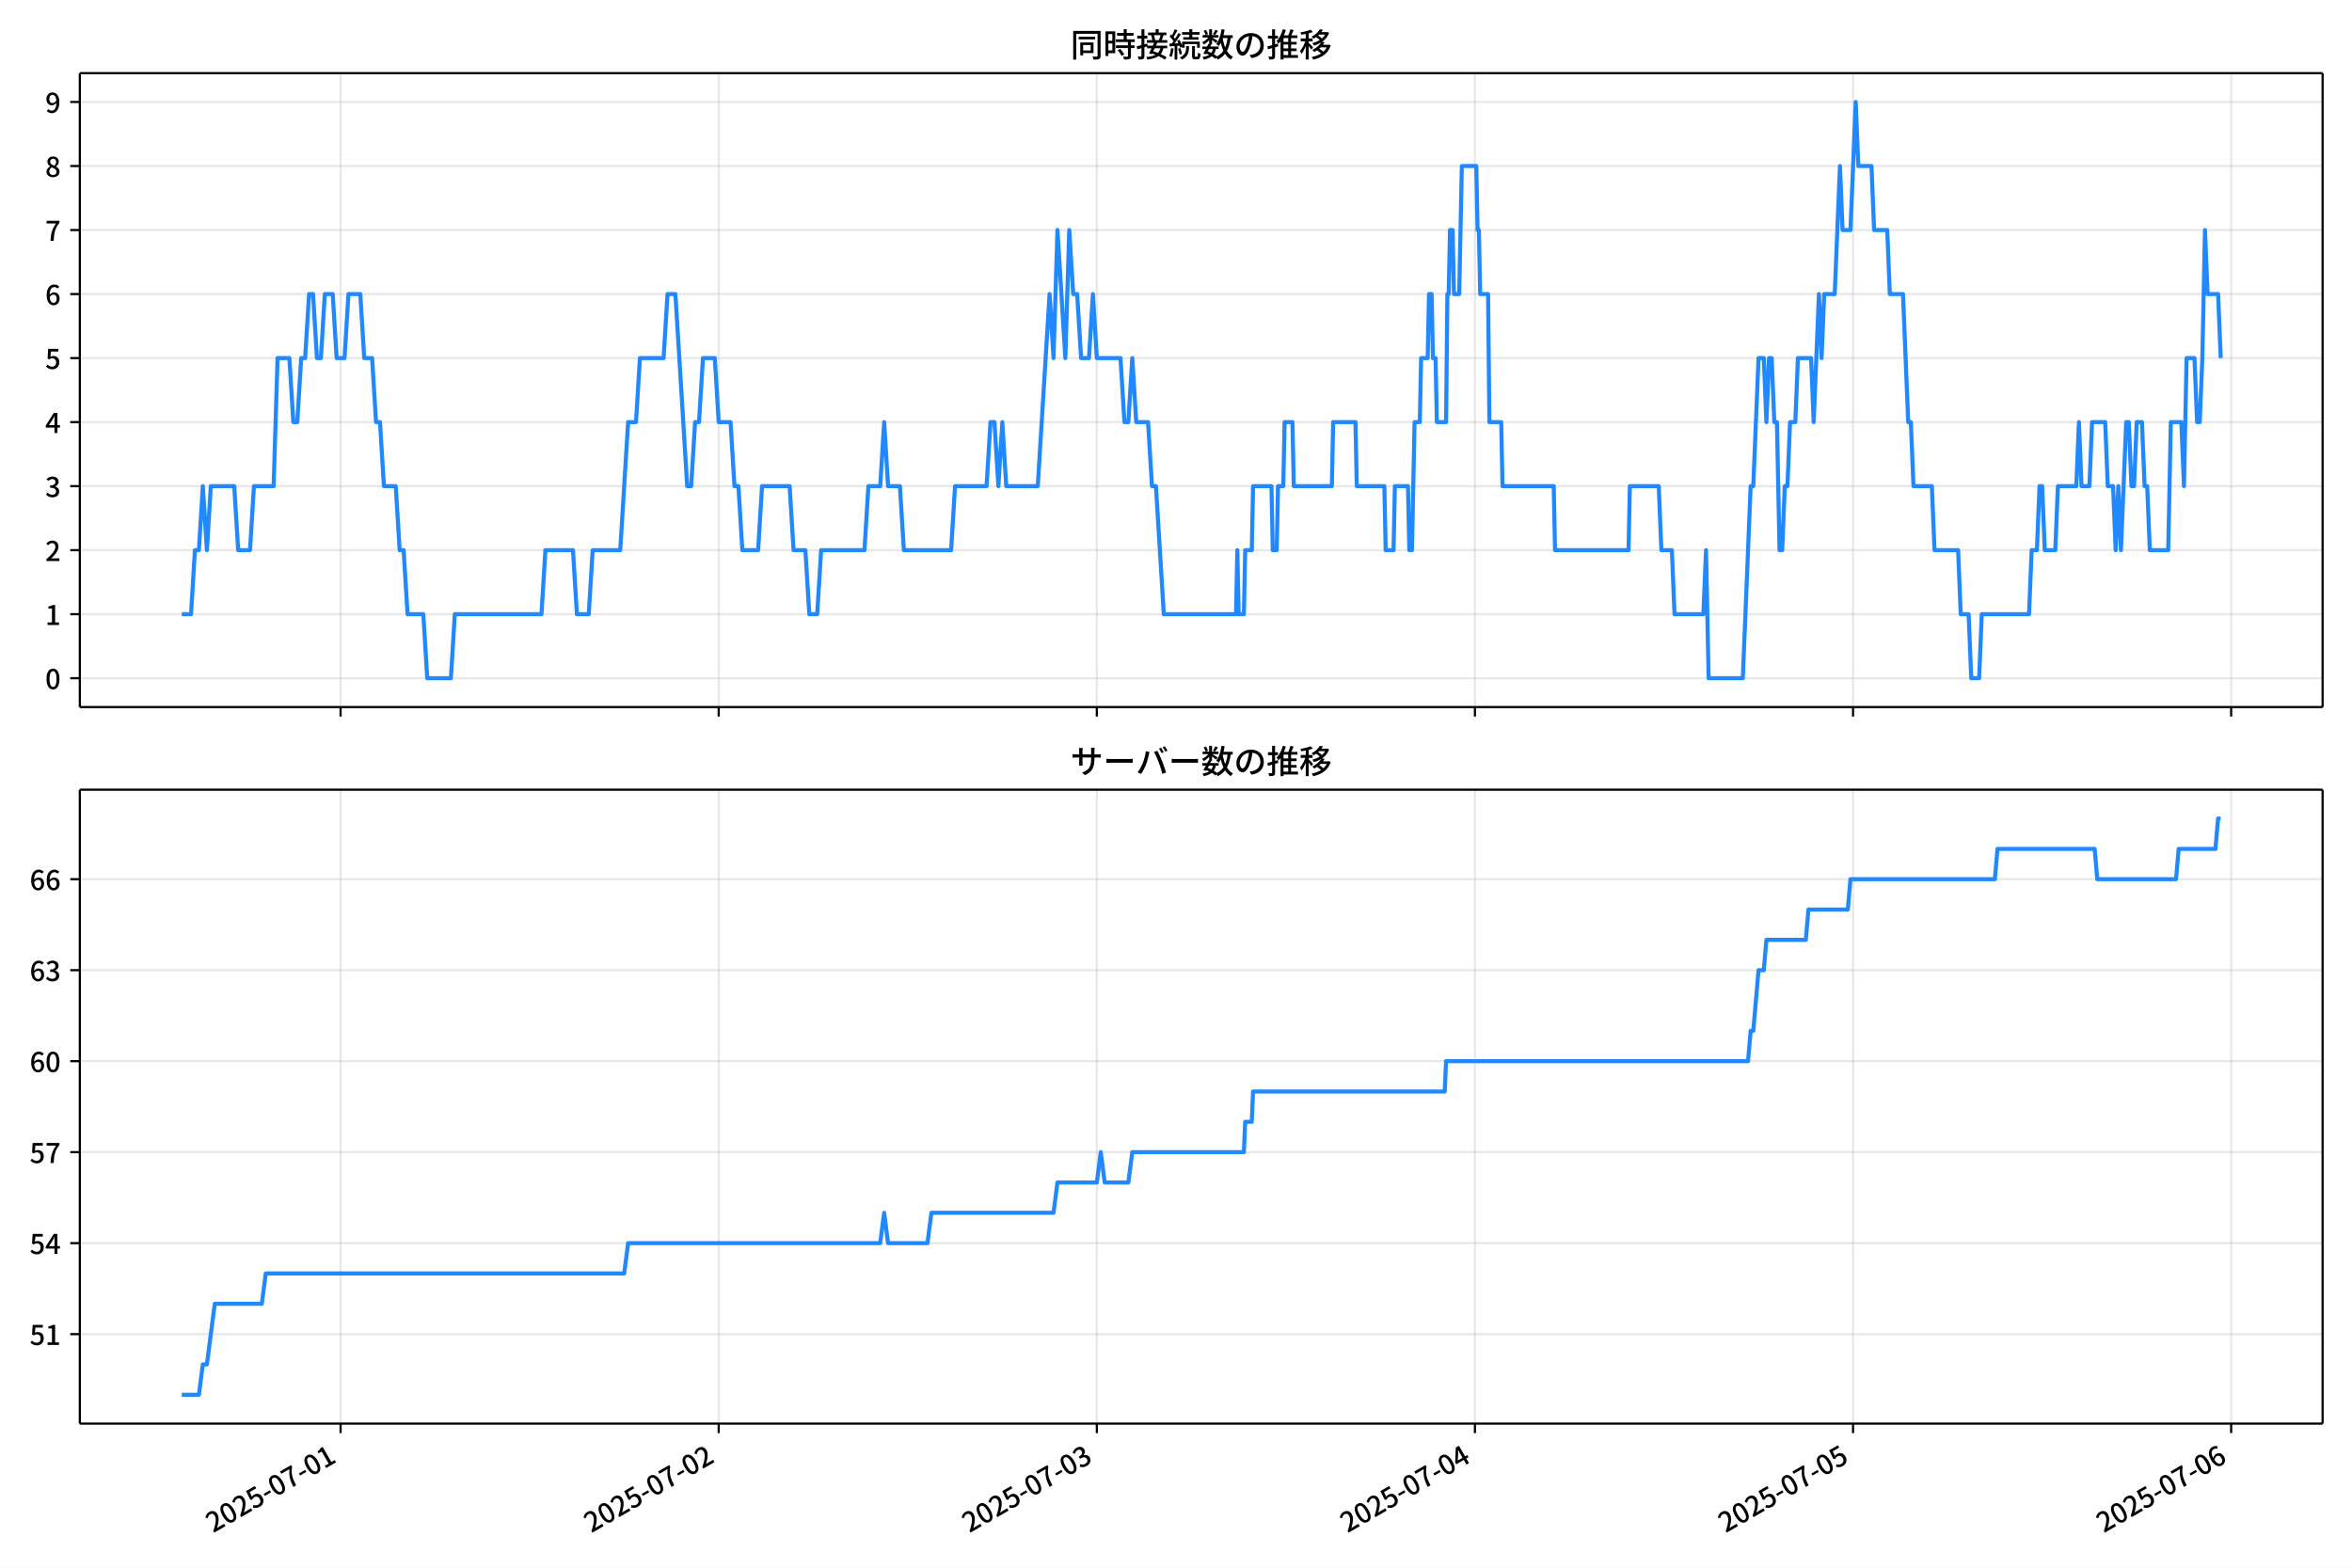
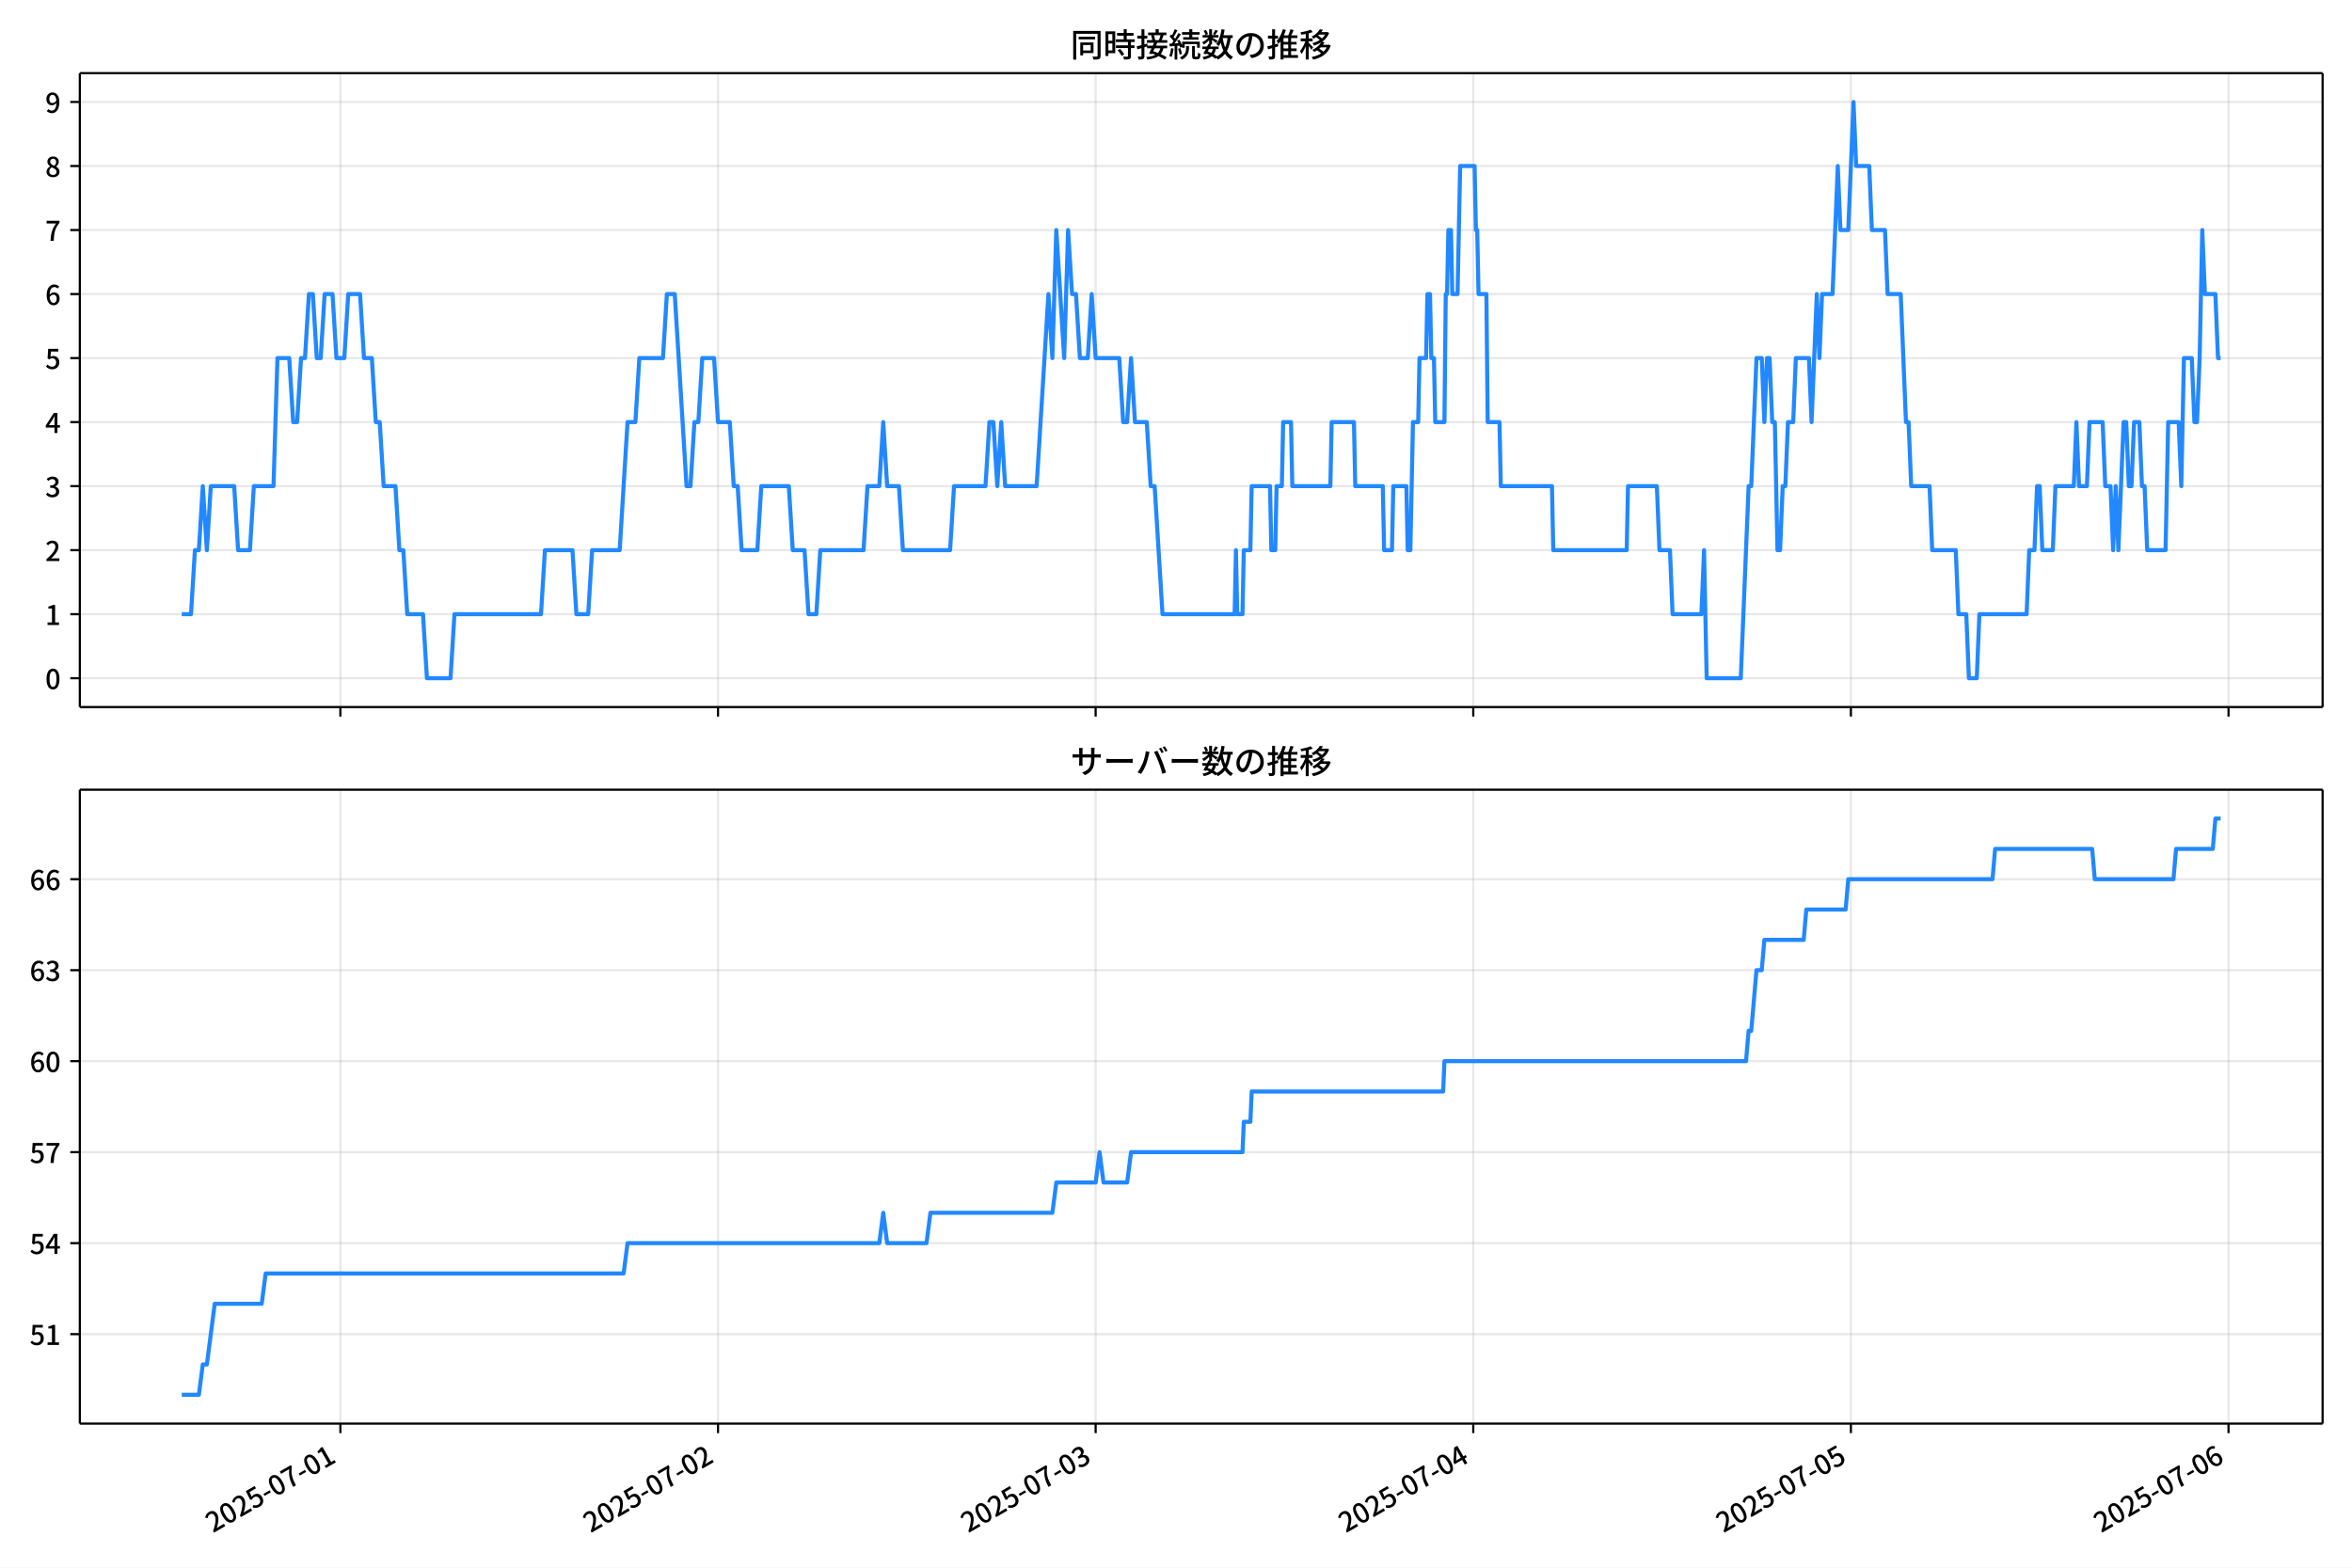
<svg xmlns="http://www.w3.org/2000/svg" xmlns:xlink="http://www.w3.org/1999/xlink" version="1.1" viewBox="0 0 864 576">
  <defs>
    <style type="text/css">*{stroke-linejoin: round; stroke-linecap: butt}</style>
  </defs>
  <g id="aa">
    <g id="ab">
      <path d="m0 576h864v-576h-864z" fill="#fff" />
    </g>
    <g id="ac">
      <g id="ad">
        <path d="m29.32 259.78h823.88v-232.9h-823.88z" fill="#fff" />
      </g>
      <g id="ae">
        <g id="af">
          <g id="ag">
-             <path d="m125.11 259.78v-232.9" clip-path="url(#b)" fill="none" stroke="#b0b0b0" stroke-linecap="square" stroke-opacity=".3" stroke-width=".8" />
+             <path d="m125.04 259.78v-232.9" clip-path="url(#b)" fill="none" stroke="#b0b0b0" stroke-linecap="square" stroke-opacity=".3" stroke-width=".8" />
          </g>
          <g id="ah">
            <defs>
              <path id="f" d="m0 0v3.5" stroke="#000" stroke-width=".8" />
            </defs>
-             <use x="125.112" y="259.778" stroke="#000000" stroke-width=".8" xlink:href="#f" />
+             <use x="125.037" y="259.778" stroke="#000000" stroke-width=".8" xlink:href="#f" />
          </g>
        </g>
        <g id="ai">
          <g id="aj">
-             <path d="m264.01 259.78v-232.9" clip-path="url(#b)" fill="none" stroke="#b0b0b0" stroke-linecap="square" stroke-opacity=".3" stroke-width=".8" />
+             <path d="m263.76 259.78v-232.9" clip-path="url(#b)" fill="none" stroke="#b0b0b0" stroke-linecap="square" stroke-opacity=".3" stroke-width=".8" />
          </g>
          <g id="ak">
-             <use x="264.011" y="259.778" stroke="#000000" stroke-width=".8" xlink:href="#f" />
+             <use x="263.758" y="259.778" stroke="#000000" stroke-width=".8" xlink:href="#f" />
          </g>
        </g>
        <g id="al">
          <g id="am">
-             <path d="m402.91 259.78v-232.9" clip-path="url(#b)" fill="none" stroke="#b0b0b0" stroke-linecap="square" stroke-opacity=".3" stroke-width=".8" />
+             <path d="m402.48 259.78v-232.9" clip-path="url(#b)" fill="none" stroke="#b0b0b0" stroke-linecap="square" stroke-opacity=".3" stroke-width=".8" />
          </g>
          <g id="an">
-             <use x="402.911" y="259.778" stroke="#000000" stroke-width=".8" xlink:href="#f" />
+             <use x="402.478" y="259.778" stroke="#000000" stroke-width=".8" xlink:href="#f" />
          </g>
        </g>
        <g id="ao">
          <g id="ap">
-             <path d="m541.81 259.78v-232.9" clip-path="url(#b)" fill="none" stroke="#b0b0b0" stroke-linecap="square" stroke-opacity=".3" stroke-width=".8" />
+             <path d="m541.2 259.78v-232.9" clip-path="url(#b)" fill="none" stroke="#b0b0b0" stroke-linecap="square" stroke-opacity=".3" stroke-width=".8" />
          </g>
          <g id="aq">
-             <use x="541.81" y="259.778" stroke="#000000" stroke-width=".8" xlink:href="#f" />
+             <use x="541.199" y="259.778" stroke="#000000" stroke-width=".8" xlink:href="#f" />
          </g>
        </g>
        <g id="ar">
          <g id="as">
-             <path d="m680.71 259.78v-232.9" clip-path="url(#b)" fill="none" stroke="#b0b0b0" stroke-linecap="square" stroke-opacity=".3" stroke-width=".8" />
+             <path d="m679.92 259.78v-232.9" clip-path="url(#b)" fill="none" stroke="#b0b0b0" stroke-linecap="square" stroke-opacity=".3" stroke-width=".8" />
          </g>
          <g id="at">
-             <use x="680.71" y="259.778" stroke="#000000" stroke-width=".8" xlink:href="#f" />
+             <use x="679.92" y="259.778" stroke="#000000" stroke-width=".8" xlink:href="#f" />
          </g>
        </g>
        <g id="au">
          <g id="av">
-             <path d="m819.61 259.78v-232.9" clip-path="url(#b)" fill="none" stroke="#b0b0b0" stroke-linecap="square" stroke-opacity=".3" stroke-width=".8" />
+             <path d="m818.64 259.78v-232.9" clip-path="url(#b)" fill="none" stroke="#b0b0b0" stroke-linecap="square" stroke-opacity=".3" stroke-width=".8" />
          </g>
          <g id="aw">
-             <use x="819.609" y="259.778" stroke="#000000" stroke-width=".8" xlink:href="#f" />
+             <use x="818.641" y="259.778" stroke="#000000" stroke-width=".8" xlink:href="#f" />
          </g>
        </g>
      </g>
      <g id="ax">
        <g id="ay">
          <g id="az">
            <path d="m29.32 249.19h823.88" clip-path="url(#b)" fill="none" stroke="#b0b0b0" stroke-linecap="square" stroke-opacity=".3" stroke-width=".8" />
          </g>
          <g id="ba">
            <defs>
              <path id="c" d="m0 0h-3.5" stroke="#000" stroke-width=".8" />
            </defs>
            <use x="29.32" y="249.191" stroke="#000000" stroke-width=".8" xlink:href="#c" />
          </g>
          <g id="bb">
            <g transform="translate(16.62 253.18) scale(.1 -.1)">
              <defs>
                <path id="a" transform="scale(.015625)" d="m1830-90q-460 0-806 275-346 276-535 823-188 547-188 1366 0 820 188 1357 189 538 535 803 346 266 806 266 461 0 800-269 340-269 528-803 189-534 189-1354 0-819-189-1366-188-547-528-823-339-275-800-275zm0 589q237 0 422 185 186 186 288 599 103 413 103 1091 0 679-103 1082-102 403-288 582-185 180-422 180-236 0-422-180-186-179-292-582-105-403-105-1082 0-678 105-1091 106-413 292-599 186-185 422-185z" />
              </defs>
              <use xlink:href="#a" />
            </g>
          </g>
        </g>
        <g id="bc">
          <g id="bd">
            <path d="m29.32 225.67h823.88" clip-path="url(#b)" fill="none" stroke="#b0b0b0" stroke-linecap="square" stroke-opacity=".3" stroke-width=".8" />
          </g>
          <g id="be">
            <use x="29.32" y="225.666" stroke="#000000" stroke-width=".8" xlink:href="#c" />
          </g>
          <g id="bf">
            <g transform="translate(16.62 229.65) scale(.1 -.1)">
              <defs>
                <path id="m" transform="scale(.015625)" d="m544 0v608h1037v3277h-845v467q333 58 579 147 247 90 451 218h557v-4109h915v-608h-2694z" />
              </defs>
              <use xlink:href="#m" />
            </g>
          </g>
        </g>
        <g id="bg">
          <g id="bh">
            <path d="m29.32 202.14h823.88" clip-path="url(#b)" fill="none" stroke="#b0b0b0" stroke-linecap="square" stroke-opacity=".3" stroke-width=".8" />
          </g>
          <g id="bi">
            <use x="29.32" y="202.141" stroke="#000000" stroke-width=".8" xlink:href="#c" />
          </g>
          <g id="bj">
            <g transform="translate(16.62 206.13) scale(.1 -.1)">
              <defs>
                <path id="d" transform="scale(.015625)" d="m282 0v429q697 621 1164 1136 468 515 701 956 234 442 234 826 0 256-87 451-86 196-262 301-176 106-445 106-275 0-506-151-230-150-422-368l-416 410q301 333 637 518 336 186 803 186 429 0 749-176t496-493 176-745q0-455-224-919t-615-935q-390-470-889-950 186 20 394 36t374 16h1184v-634h-3046z" />
              </defs>
              <use xlink:href="#d" />
            </g>
          </g>
        </g>
        <g id="bk">
          <g id="bl">
            <path d="m29.32 178.62h823.88" clip-path="url(#b)" fill="none" stroke="#b0b0b0" stroke-linecap="square" stroke-opacity=".3" stroke-width=".8" />
          </g>
          <g id="bm">
            <use x="29.32" y="178.616" stroke="#000000" stroke-width=".8" xlink:href="#c" />
          </g>
          <g id="bn">
            <g transform="translate(16.62 182.6) scale(.1 -.1)">
              <defs>
                <path id="l" transform="scale(.015625)" d="m1715-90q-371 0-656 90t-503 240q-217 150-377 323l359 474q211-205 479-359 269-153 634-153 269 0 467 92 199 93 311 266t112 423q0 256-125 451t-429 300q-304 106-835 106v551q467 0 732 105 266 106 384 291 119 186 119 423 0 307-192 489-192 183-531 183-269 0-503-119-233-118-438-316l-384 460q282 256 614 413 333 157 737 157 422 0 748-144 327-144 512-413 186-269 186-659 0-403-221-685-221-281-592-422v-26q269-70 490-227t349-400 128-557q0-422-215-726-214-304-573-468-358-163-787-163z" />
              </defs>
              <use xlink:href="#l" />
            </g>
          </g>
        </g>
        <g id="bo">
          <g id="bp">
            <path d="m29.32 155.09h823.88" clip-path="url(#b)" fill="none" stroke="#b0b0b0" stroke-linecap="square" stroke-opacity=".3" stroke-width=".8" />
          </g>
          <g id="bq">
            <use x="29.32" y="155.091" stroke="#000000" stroke-width=".8" xlink:href="#c" />
          </g>
          <g id="br">
            <g transform="translate(16.62 159.08) scale(.1 -.1)">
              <defs>
                <path id="k" transform="scale(.015625)" d="m2170 0v3072q0 192 12 457 13 266 20 458h-26q-90-179-183-365-92-185-195-364l-921-1415h2579v-576h-3328v493l1875 2957h858v-4717h-691z" />
              </defs>
              <use xlink:href="#k" />
            </g>
          </g>
        </g>
        <g id="bs">
          <g id="bt">
            <path d="m29.32 131.57h823.88" clip-path="url(#b)" fill="none" stroke="#b0b0b0" stroke-linecap="square" stroke-opacity=".3" stroke-width=".8" />
          </g>
          <g id="bu">
            <use x="29.32" y="131.566" stroke="#000000" stroke-width=".8" xlink:href="#c" />
          </g>
          <g id="bv">
            <g transform="translate(16.62 135.55) scale(.1 -.1)">
              <defs>
                <path id="h" transform="scale(.015625)" d="m1715-90q-365 0-653 90t-506 237q-217 147-383 307l352 480q134-134 294-246t361-183q202-70 452-70 262 0 473 118 212 119 333 346 122 227 122 541 0 460-247 716-246 256-649 256-224 0-384-64t-365-198l-365 237 141 2240h2387v-627h-1747l-109-1204q154 77 307 118 154 42 340 42 397 0 723-160t518-490q192-329 192-847 0-519-224-887t-586-560q-361-192-777-192z" />
              </defs>
              <use xlink:href="#h" />
            </g>
          </g>
        </g>
        <g id="bw">
          <g id="bx">
            <path d="m29.32 108.04h823.88" clip-path="url(#b)" fill="none" stroke="#b0b0b0" stroke-linecap="square" stroke-opacity=".3" stroke-width=".8" />
          </g>
          <g id="by">
            <use x="29.32" y="108.041" stroke="#000000" stroke-width=".8" xlink:href="#c" />
          </g>
          <g id="bz">
            <g transform="translate(16.62 112.03) scale(.1 -.1)">
              <defs>
                <path id="j" transform="scale(.015625)" d="m1971-90q-339 0-634 144-294 144-518 435-224 292-352 733-128 442-128 1044 0 678 147 1161 148 483 397 784 250 301 570 445t665 144q397 0 688-147 292-147 490-359l-403-448q-128 154-327 253-198 99-409 99-307 0-567-182-259-182-413-605-153-422-153-1145 0-608 115-1002t326-589q212-195 493-195 212 0 375 121 163 122 259 343t96 522q0 300-90 511-89 212-259 320-169 109-419 109-211 0-451-134t-458-461l-25 538q134 192 313 323t374 201q196 71 375 71 397 0 694-163 298-163 467-490 170-326 170-825 0-468-195-817-195-348-512-544-317-195-701-195z" />
              </defs>
              <use xlink:href="#j" />
            </g>
          </g>
        </g>
        <g id="ca">
          <g id="cb">
            <path d="m29.32 84.516h823.88" clip-path="url(#b)" fill="none" stroke="#b0b0b0" stroke-linecap="square" stroke-opacity=".3" stroke-width=".8" />
          </g>
          <g id="cc">
            <use x="29.32" y="84.516" stroke="#000000" stroke-width=".8" xlink:href="#c" />
          </g>
          <g id="cd">
            <g transform="translate(16.62 88.501) scale(.1 -.1)">
              <defs>
                <path id="i" transform="scale(.015625)" d="m1235 0q32 646 109 1187t224 1024 384 941 576 938h-2208v627h3027v-455q-409-512-665-989-256-476-397-969t-205-1053-90-1251h-755z" />
              </defs>
              <use xlink:href="#i" />
            </g>
          </g>
        </g>
        <g id="ce">
          <g id="cf">
            <path d="m29.32 60.991h823.88" clip-path="url(#b)" fill="none" stroke="#b0b0b0" stroke-linecap="square" stroke-opacity=".3" stroke-width=".8" />
          </g>
          <g id="cg">
            <use x="29.32" y="60.991" stroke="#000000" stroke-width=".8" xlink:href="#c" />
          </g>
          <g id="ch">
            <g transform="translate(16.62 64.976) scale(.1 -.1)">
              <defs>
                <path id="x" transform="scale(.015625)" d="m1830-90q-441 0-787 163-345 164-547 448-202 285-202 650 0 314 122 557t314 419 403 291v32q-256 186-442 458-185 272-185 643 0 365 176 640t480 425q304 151 694 151 410 0 704-160t457-439q164-278 164-649 0-237-96-448t-234-381q-137-169-291-278v-32q218-115 397-285 179-169 288-406t109-557q0-346-189-628-189-281-532-448-342-166-803-166zm314 2708q205 198 310 419 106 221 106 464 0 211-83 384t-247 272q-163 99-393 99-288 0-480-183-192-182-192-502 0-256 134-429 135-172 359-294t486-230zm-294-2170q236 0 418 89 183 90 285 253 103 164 103 388 0 211-90 367-89 157-246 272-157 116-368 215t-454 195q-244-173-398-426-153-252-153-553 0-237 118-416 119-179 324-282 205-102 461-102z" />
              </defs>
              <use xlink:href="#x" />
            </g>
          </g>
        </g>
        <g id="ci">
          <g id="cj">
            <path d="m29.32 37.466h823.88" clip-path="url(#b)" fill="none" stroke="#b0b0b0" stroke-linecap="square" stroke-opacity=".3" stroke-width=".8" />
          </g>
          <g id="ck">
            <use x="29.32" y="37.466" stroke="#000000" stroke-width=".8" xlink:href="#c" />
          </g>
          <g id="cl">
            <g transform="translate(16.62 41.451) scale(.1 -.1)">
              <defs>
                <path id="w" transform="scale(.015625)" d="m1562-90q-410 0-708 150-297 151-502 356l403 461q141-160 346-256t422-96q224 0 425 102 202 103 352 333 151 230 237 614 87 384 87 941 0 589-115 970t-323 563-496 182q-205 0-372-118-166-118-262-336t-96-525q0-301 86-512 87-211 259-323 173-112 417-112 224 0 460 141 237 141 448 461l32-544q-134-180-313-314t-371-208-384-74q-391 0-689 166-297 167-467 496-169 330-169 823 0 467 195 816t515 541 698 192q339 0 636-138 298-137 519-419 221-281 349-710t128-1018q0-691-141-1187t-391-807q-249-310-563-461-313-150-652-150z" />
              </defs>
              <use xlink:href="#w" />
            </g>
          </g>
        </g>
      </g>
      <g id="cm">
-         <path d="m66.769 225.67h3.397l1.444-23.525h1.452l1.444-23.525 1.5 23.525 1.44-23.525h8.601l1.447 23.525h4.341l1.447-23.525h7.234l1.447-47.05h4.341l1.447 23.525h1.447l1.447-23.525h1.447l1.447-23.525h1.447l1.447 23.525h1.447l1.447-23.525h2.894l1.447 23.525h2.894l1.447-23.525h4.341l1.447 23.525h2.894l1.447 23.525h1.447l1.447 23.525h4.341l1.447 23.525h1.447l1.447 23.525h5.787l1.447 23.525h8.681l1.447-23.525h31.831l1.447-23.525h10.128l1.447 23.525h4.341l1.447-23.525h10.128l2.894-47.05h2.894l1.447-23.525h8.681l1.447-23.525h2.894l4.341 70.575h1.447l1.447-23.525h1.447l1.447-23.525h4.341l1.447 23.525h4.341l1.447 23.525h1.447l1.447 23.525h5.787l1.447-23.525h10.128l1.447 23.525h4.341l1.447 23.525h2.894l1.447-23.525h15.916l1.447-23.525h4.341l1.447-23.525 1.447 23.525h4.341l1.447 23.525h17.362l1.447-23.525h11.575l1.447-23.525h1.447l1.447 23.525 1.447-23.525 1.447 23.525h11.575l4.341-70.575 1.447 23.525 1.447-47.05 2.894 47.05 1.447-47.05 1.447 23.525h1.447l1.447 23.525h2.894l1.447-23.525 1.447 23.525h8.681l1.447 23.525h1.447l1.447-23.525 1.447 23.525h4.341l1.447 23.525h1.447l2.894 47.05h26.526l.482-23.525.482 23.525h1.929l.482-23.525h2.411l.482-23.525h6.752l.482 23.525h1.447l.482-23.525h1.929l.482-23.525h2.894l.482 23.525h13.986l.482-23.525h8.199l.482 23.525h10.128l.482 23.525h2.894l.482-23.525h4.823l.482 23.525h.965l.965-47.05h1.929l.482-23.525h2.411l.482-23.525h.965l.482 23.525h.965l.482 23.525h3.376l.482-47.05h.482l.482-23.525h.965l.482 23.525h1.929l.965-47.05h5.305l.482 23.525h.482l.482 23.525h2.894l.482 47.05h4.341l.482 23.525h18.809l.482 23.525h27.008l.482-23.525h10.61l.965 23.525h3.858l.965 23.525h10.61l.965-23.525.965 47.05h12.54l2.894-70.575h.965l1.929-47.05h1.929l.965 23.525.965-23.525h.965l.965 23.525h.965l.965 47.05h.965l.965-23.525h.965l.965-23.525h1.929l.965-23.525h4.823l.965 23.525 1.929-47.05.965 23.525.965-23.525h3.858l1.929-47.05.965 23.525h2.894l1.929-47.05.965 23.525h4.823l.965 23.525h4.823l.965 23.525h4.823l1.929 47.05h.965l.965 23.525h6.752l.965 23.525h8.681l.965 23.525h2.894l.965 23.525h2.894l.965-23.525h17.362l.965-23.525h1.929l.965-23.525h.965l.965 23.525h3.858l.965-23.525h6.752l.965-23.525.965 23.525h2.894l.965-23.525h4.823l.965 23.525h1.929l.965 23.525.965-23.525.965 23.525 1.929-47.05h.965l.965 23.525h.965l.965-23.525h1.929l.965 23.525h.965l.965 23.525h6.752l.965-47.05h3.858l.965 23.525.965-47.05h2.894l.965 23.525h.965l.965-23.525.965-47.05.965 23.525h3.858l.965 23.525v0" clip-path="url(#b)" fill="none" stroke="#28f" stroke-linecap="square" stroke-width="1.5" />
+         <path d="m66.769 225.67h3.393l1.442-23.525h1.45l1.442-23.525 1.498 23.525 1.439-23.525h8.59l1.445 23.525h4.335l1.445-23.525h7.225l1.445-47.05h4.335l1.445 23.525h1.445l1.445-23.525h1.445l1.445-23.525h1.445l1.445 23.525h1.445l1.445-23.525h2.89l1.445 23.525h2.89l1.445-23.525h4.335l1.445 23.525h2.89l1.445 23.525h1.445l1.445 23.525h4.335l1.445 23.525h1.445l1.445 23.525h5.78l1.445 23.525h8.67l1.445-23.525h31.79l1.445-23.525h10.115l1.445 23.525h4.335l1.445-23.525h10.115l2.89-47.05h2.89l1.445-23.525h8.67l1.445-23.525h2.89l4.335 70.575h1.445l1.445-23.525h1.445l1.445-23.525h4.335l1.445 23.525h4.335l1.445 23.525h1.445l1.445 23.525h5.78l1.445-23.525h10.115l1.445 23.525h4.335l1.445 23.525h2.89l1.445-23.525h15.895l1.445-23.525h4.335l1.445-23.525 1.445 23.525h4.335l1.445 23.525h17.34l1.445-23.525h11.56l1.445-23.525h1.445l1.445 23.525 1.445-23.525 1.445 23.525h11.56l4.335-70.575 1.445 23.525 1.445-47.05 2.89 47.05 1.445-47.05 1.445 23.525h1.445l1.445 23.525h2.89l1.445-23.525 1.445 23.525h8.67l1.445 23.525h1.445l1.445-23.525 1.445 23.525h4.335l1.445 23.525h1.445l2.89 47.05h26.492l.482-23.525.482 23.525h1.927l.482-23.525h2.408l.482-23.525h6.743l.482 23.525h1.445l.482-23.525h1.927l.482-23.525h2.89l.482 23.525h13.968l.482-23.525h8.188l.482 23.525h10.115l.482 23.525h2.89l.482-23.525h4.817l.482 23.525h.963l.963-47.05h1.927l.482-23.525h2.408l.482-23.525h.963l.482 23.525h.963l.482 23.525h3.372l.482-47.05h.482l.482-23.525h.963l.482 23.525h1.927l.963-47.05h5.298l.482 23.525h.482l.482 23.525h2.89l.482 47.05h4.335l.482 23.525h18.785l.482 23.525h26.973l.482-23.525h10.597l.963 23.525h3.853l.963 23.525h10.597l.963-23.525.963 47.05h12.523l2.89-70.575h.963l1.927-47.05h1.927l.963 23.525.963-23.525h.963l.963 23.525h.963l.963 47.05h.963l.963-23.525h.963l.963-23.525h1.927l.963-23.525h4.817l.963 23.525 1.927-47.05.963 23.525.963-23.525h3.853l1.927-47.05.963 23.525h2.89l1.927-47.05.963 23.525h4.817l.963 23.525h4.817l.963 23.525h4.817l1.927 47.05h.963l.963 23.525h6.743l.963 23.525h8.67l.963 23.525h2.89l.963 23.525h2.89l.963-23.525h17.34l.963-23.525h1.927l.963-23.525h.963l.963 23.525h3.853l.963-23.525h6.743l.963-23.525.963 23.525h2.89l.963-23.525h4.817l.963 23.525h1.927l.963 23.525.963-23.525.963 23.525 1.927-47.05h.963l.963 23.525h.963l.963-23.525h1.927l.963 23.525h.963l.963 23.525h6.743l.963-47.05h3.853l.963 23.525.963-47.05h2.89l.963 23.525h.963l.963-23.525.963-47.05.963 23.525h3.853l.963 23.525h.963v0" clip-path="url(#b)" fill="none" stroke="#28f" stroke-linecap="square" stroke-width="1.5" />
      </g>
      <g id="cn">
        <path d="m29.32 259.78v-232.9" fill="none" stroke="#000" stroke-linecap="square" stroke-width=".8" />
      </g>
      <g id="co">
        <path d="m853.2 259.78v-232.9" fill="none" stroke="#000" stroke-linecap="square" stroke-width=".8" />
      </g>
      <g id="cp">
        <path d="m29.32 259.78h823.88" fill="none" stroke="#000" stroke-linecap="square" stroke-width=".8" />
      </g>
      <g id="cq">
        <path d="m29.32 26.88h823.88" fill="none" stroke="#000" stroke-linecap="square" stroke-width=".8" />
      </g>
      <g id="cr">
        <g transform="translate(393.26 20.88) scale(.12 -.12)">
          <defs>
            <path id="v" transform="scale(.015625)" d="m1587 3936h3232v-518h-3232v518zm320-1114h557v-2534h-557v2534zm301 0h2291v-2086h-2291v512h1734v1069h-1734v505zm-1683 2260h5113v-570h-4524v-5056h-589v5626zm4768 0h595v-4896q0-250-67-397t-227-218q-160-77-426-96t-675-19q-13 83-45 192t-77 218q-45 108-89 185 281-13 527-13 247 0 330 0 83 7 118 42 36 35 36 112v4890z" />
            <path id="t" transform="scale(.015625)" d="m2714 4672h3238v-525h-3238v525zm-244-1235h3712v-538h-3712v538zm20-1184h3635v-531h-3635v531zm1523 3155h595v-2310h-595v2310zm832-2451h589v-2823q0-230-61-364-61-135-227-199-167-70-423-86t-633-16q-20 121-78 285-57 163-121 284 275-6 509-9t310-3q77 6 106 28 29 23 29 93v2810zm-2023-1677 487 282q153-160 313-352t294-381q135-189 206-343l-519-313q-64 153-189 348-124 196-278 394-154 199-314 365zm-2086 3718h1619v-4281h-1619v544h1056v3187h-1056v550zm32-1843h1293v-537h-1293v537zm-320 1843h563v-4832h-563v4832z" />
            <path id="u" transform="scale(.015625)" d="m3866 5408h614v-870h-614v870zm-1479-653h3597v-518h-3597v518zm-230-1485h4e3v-518h-4e3v518zm825 922 519 102q64-160 121-342 58-182 96-352 39-170 45-304l-544-128q-6 134-42 313-35 180-83 365-48 186-112 346zm1856 109 589-71q-96-275-202-557-105-281-195-486l-518 77q58 147 122 329 64 183 118 372t86 336zm-2643-2106h3943v-518h-3943v518zm1408 685 602-115q-167-371-362-784t-390-797-362-685l-525 179q160 288 346 666t368 784 323 752zm-659-2157 358 403q352-102 733-240 381-137 752-304 371-166 697-336 327-169 558-329l-384-461q-218 160-532 336-313 176-685 345-371 170-755 323-384 154-742 263zm1894 1114 583-71q-122-550-353-944-230-393-604-662t-922-435q-547-167-1296-269-25 128-93 269-67 141-137 230 678 64 1168 192t819 349q330 221 531 550 202 330 304 791zm-4684 217q396 90 953 240 557 151 1120 311l77-544q-525-154-1053-311-528-156-963-284l-134 588zm121 2093h1965v-563h-1965v563zm819 1248h576v-5229q0-236-51-374t-192-208q-141-77-355-99-214-23-541-16-13 115-64 288t-109 294q205-6 381-6t234 0q64 0 92 28 29 29 29 93v5229z" />
            <path id="s" transform="scale(.015625)" d="m4058 5408h595v-1798h-595v1798zm-1415-563h3443v-499h-3443v499zm231-992h3008v-499h-3008v499zm-224-877h3475v-1203h-531v729h-2432v-729h-512v1203zm1964-877h551v-1881q0-122 22-157 23-35 106-35 25 0 92 0 68 0 135 0t99 0q51 0 83 54t45 224 19 515q90-70 234-131t259-93q-19-429-83-662-64-234-183-326-118-93-316-93-39 0-103 0t-134 0-138 0q-67 0-99 0-237 0-365 64t-176 218q-48 153-48 422v1881zm-1164-6h550v-455q0-243-48-528-48-284-186-579-137-294-409-572-272-279-727-503-70 90-192 208-121 118-230 195 416 205 665 438 250 234 371 474 122 240 164 467 42 228 42 413v442zm-2240 3309 524-192q-121-244-259-503-137-259-275-496t-259-416l-410 173q122 186 246 438 125 253 240 515 116 263 193 481zm716-743 500-230q-224-359-496-756-272-396-548-764-275-368-518-650l-358 205q179 211 377 483 199 272 387 569 189 298 358 592 170 295 298 551zm-1721-665 307 403q166-154 339-340 173-185 320-364t224-327l-326-460q-77 160-218 348-141 189-314 384-172 196-332 356zm1485-832 435 179q128-211 249-458 122-246 215-474 93-227 137-412l-473-211q-32 185-119 422-86 237-201 486-115 250-243 468zm-1530-583q422 26 998 54 576 29 1184 68l7-499q-570-45-1127-84-556-38-992-70l-70 531zm1702-992 436 135q121-276 214-596t118-556l-454-148q-26 237-112 563-86 327-202 602zm-1363 109 499-83q-57-455-163-897-105-441-253-748-51 32-134 73-83 42-170 83-86 42-144 62 148 294 234 697t131 813zm691 627h525v-2861h-525v2861z" />
            <path id="o" transform="scale(.015625)" d="m224 2022h3187v-499h-3187v499zm51 2247h3111v-487h-3111v487zm1127-1735 563-121q-154-320-333-672t-352-679q-173-326-326-582l-532 173q148 243 324 566t345 669q170 346 311 646zm934-832 563-64q-89-480-262-838t-461-614-701-432-976-298q-25 128-99 269t-157 237q659 102 1085 303 426 202 666 554t342 883zm422 3597 519-211q-147-218-298-436-150-217-278-377l-403 186q121 173 252 413 132 240 208 425zm-1203 109h563v-2957h-563v2957zm-1075-320 448 186q134-192 246-420 112-227 157-393l-467-211q-38 172-147 406t-237 432zm1094-1050 397-236q-160-263-400-529-240-265-519-489-278-224-553-378-51 103-141 237-89 135-179 218 269 109 534 294 266 186 493 416 228 231 368 467zm487-204q83-45 246-145 163-99 352-211t346-211 221-150l-327-423q-83 77-230 198-147 122-317 253-170 132-327 250-156 119-259 189l295 250zm1798 396h2311v-556h-2311v556zm115 1178 615-90q-103-640-263-1235t-384-1101q-224-505-512-889-44 57-134 134t-186 157-166 125q275 339 473 796 199 458 340 995 141 538 217 1108zm1223-1510 614-58q-147-1101-445-1940-297-838-813-1443-515-604-1321-1014-26 71-90 177-64 105-134 208-70 102-128 159 742 346 1212 880 471 535 730 1290 260 755 375 1741zm-1005-135q134-851 387-1597 253-745 659-1305 407-560 1002-874-70-57-154-150-83-93-154-189-70-96-121-179-633 371-1056 988-422 618-688 1434-265 816-425 1783l550 89zm-3309-3065 327 416q377-148 754-330 378-182 701-378 324-195 548-368l-416-435q-211 179-519 378-307 198-666 383-358 186-729 334z" />
            <path id="r" transform="scale(.015625)" d="m3686 4378q-64-493-163-1041-99-547-265-1084-192-653-432-1104t-522-688-595-237q-320 0-596 221-275 221-448 621-172 400-172 931 0 537 220 1017 221 480 611 851 391 372 909 583 519 211 1121 211 576 0 1040-186 464-185 793-515 330-329 502-771 173-441 173-941 0-672-278-1194-278-521-816-851-538-329-1318-444l-378 601q166 20 307 42t263 48q307 70 585 217 279 148 496 375 218 227 342 534 125 308 125 692t-122 713q-121 330-358 573-236 243-582 380-346 138-781 138-525 0-935-186-409-185-694-489-284-304-432-656-147-352-147-678 0-365 89-605 90-240 224-355 135-115 276-115t288 144 297 457q151 314 298 800 147 461 246 982 100 522 145 1021l684-12z" />
            <path id="p" transform="scale(.015625)" d="m2995 2925h2893v-519h-2893v519zm0-1280h2893v-519h-2893v519zm-64-1299h3232v-557h-3232v557zm1312 3577h563v-3763h-563v3763zm429 1466 634-141q-154-390-340-794-185-403-339-684l-512 140q103 199 208 458 106 259 195 528 90 269 154 493zm-1472 25 582-147q-153-518-371-1018-217-499-483-931t-573-758q-38 64-109 160-70 96-147 198-77 103-141 160 416 416 733 1034t509 1302zm128-1203h2720v-537h-2720v-4205h-582v4422l313 320h269zm-3174-2157q396 90 953 240 557 151 1120 311l77-544q-525-154-1053-311-528-156-963-284l-134 588zm121 2093h1965v-563h-1965v563zm819 1248h576v-5229q0-236-51-374t-192-208q-141-77-355-99-214-23-541-16-13 115-64 288t-109 294q205-6 381-6t234 0q64 0 92 28 29 29 29 93v5229z" />
            <path id="n" transform="scale(.015625)" d="m4051 5402 595-109q-281-493-729-941t-1107-806q-39 64-106 144t-141 153q-73 74-137 119 608 288 1011 678t614 762zm-77-557h1511v-493h-1863l352 493zm1293 0h109l109 25 384-179q-192-505-496-905t-695-701q-390-301-845-519-454-217-947-358-44 109-137 253t-176 227q448 109 867 294 419 186 777 445 359 259 631 592t419 730v96zm-1990-954 377 307q167-96 336-218 170-121 320-249 151-128 247-237l-397-332q-90 108-237 236t-317 259q-169 132-329 234zm1107-934 595-109q-307-538-803-1031-496-492-1232-876-38 64-102 144t-138 156q-74 77-138 116 455 217 807 483t604 554q253 288 407 563zm-90-589h1460v-506h-1818l358 506zm1268 0h121l109 26 384-167q-192-614-531-1075t-787-794q-448-332-983-553-534-221-1129-355-45 115-132 269-86 153-176 249 551 96 1043 285 493 189 903 473 410 285 714 669t464 883v90zm-2132-1056 410 339q186-102 384-237 198-134 371-275t282-269l-435-371q-103 128-270 272-166 144-361 288t-381 253zm-2150 3533h589v-5376h-589v5376zm-992-1242h2336v-569h-2336v569zm1024-224 365-160q-96-339-231-707-134-368-291-727-157-358-336-672-179-313-365-537-44 128-134 291t-160 272q173 192 339 457 167 266 323 570 157 304 282 618t208 595zm941 1946 416-467q-314-122-695-221-380-99-784-173-403-74-780-131-20 102-71 236-51 135-102 231 358 58 732 138 375 80 711 179t573 208zm-397-2579q58-45 179-170 122-125 266-266 144-140 259-265t160-183l-352-473q-58 102-157 255-99 154-218 317-118 164-227 311-108 147-185 237l275 237z" />
          </defs>
          <use xlink:href="#v" />
          <use transform="translate(100)" xlink:href="#t" />
          <use transform="translate(200)" xlink:href="#u" />
          <use transform="translate(300)" xlink:href="#s" />
          <use transform="translate(400)" xlink:href="#o" />
          <use transform="translate(500)" xlink:href="#r" />
          <use transform="translate(600)" xlink:href="#p" />
          <use transform="translate(700)" xlink:href="#n" />
        </g>
      </g>
    </g>
    <g id="cs">
      <g id="ct">
        <path d="m29.32 523.06h823.88v-232.9h-823.88z" fill="#fff" />
      </g>
      <g id="cu">
        <g id="cv">
          <g id="cw">
-             <path d="m125.11 523.06v-232.9" clip-path="url(#e)" fill="none" stroke="#b0b0b0" stroke-linecap="square" stroke-opacity=".3" stroke-width=".8" />
+             <path d="m125.04 523.06v-232.9" clip-path="url(#e)" fill="none" stroke="#b0b0b0" stroke-linecap="square" stroke-opacity=".3" stroke-width=".8" />
          </g>
          <g id="cx">
-             <use x="125.112" y="523.055" stroke="#000000" stroke-width=".8" xlink:href="#f" />
+             <use x="125.037" y="523.055" stroke="#000000" stroke-width=".8" xlink:href="#f" />
          </g>
          <g id="cy">
-             <g transform="translate(78.322 563.33) rotate(-30) scale(.1 -.1)">
+             <g transform="translate(78.247 563.33) rotate(-30) scale(.1 -.1)">
              <defs>
                <path id="g" transform="scale(.015625)" d="m301 1536v544h1689v-544h-1689z" />
              </defs>
              <use xlink:href="#d" />
              <use transform="translate(57)" xlink:href="#a" />
              <use transform="translate(114)" xlink:href="#d" />
              <use transform="translate(171)" xlink:href="#h" />
              <use transform="translate(228)" xlink:href="#g" />
              <use transform="translate(263.7)" xlink:href="#a" />
              <use transform="translate(320.7)" xlink:href="#i" />
              <use transform="translate(377.7)" xlink:href="#g" />
              <use transform="translate(413.4)" xlink:href="#a" />
              <use transform="translate(470.4)" xlink:href="#m" />
            </g>
          </g>
        </g>
        <g id="cz">
          <g id="da">
-             <path d="m264.01 523.06v-232.9" clip-path="url(#e)" fill="none" stroke="#b0b0b0" stroke-linecap="square" stroke-opacity=".3" stroke-width=".8" />
+             <path d="m263.76 523.06v-232.9" clip-path="url(#e)" fill="none" stroke="#b0b0b0" stroke-linecap="square" stroke-opacity=".3" stroke-width=".8" />
          </g>
          <g id="db">
-             <use x="264.011" y="523.055" stroke="#000000" stroke-width=".8" xlink:href="#f" />
+             <use x="263.758" y="523.055" stroke="#000000" stroke-width=".8" xlink:href="#f" />
          </g>
          <g id="dc">
-             <g transform="translate(217.22 563.33) rotate(-30) scale(.1 -.1)">
+             <g transform="translate(216.97 563.33) rotate(-30) scale(.1 -.1)">
              <use xlink:href="#d" />
              <use transform="translate(57)" xlink:href="#a" />
              <use transform="translate(114)" xlink:href="#d" />
              <use transform="translate(171)" xlink:href="#h" />
              <use transform="translate(228)" xlink:href="#g" />
              <use transform="translate(263.7)" xlink:href="#a" />
              <use transform="translate(320.7)" xlink:href="#i" />
              <use transform="translate(377.7)" xlink:href="#g" />
              <use transform="translate(413.4)" xlink:href="#a" />
              <use transform="translate(470.4)" xlink:href="#d" />
            </g>
          </g>
        </g>
        <g id="dd">
          <g id="de">
-             <path d="m402.91 523.06v-232.9" clip-path="url(#e)" fill="none" stroke="#b0b0b0" stroke-linecap="square" stroke-opacity=".3" stroke-width=".8" />
+             <path d="m402.48 523.06v-232.9" clip-path="url(#e)" fill="none" stroke="#b0b0b0" stroke-linecap="square" stroke-opacity=".3" stroke-width=".8" />
          </g>
          <g id="df">
-             <use x="402.911" y="523.055" stroke="#000000" stroke-width=".8" xlink:href="#f" />
+             <use x="402.478" y="523.055" stroke="#000000" stroke-width=".8" xlink:href="#f" />
          </g>
          <g id="dg">
-             <g transform="translate(356.12 563.33) rotate(-30) scale(.1 -.1)">
+             <g transform="translate(355.69 563.33) rotate(-30) scale(.1 -.1)">
              <use xlink:href="#d" />
              <use transform="translate(57)" xlink:href="#a" />
              <use transform="translate(114)" xlink:href="#d" />
              <use transform="translate(171)" xlink:href="#h" />
              <use transform="translate(228)" xlink:href="#g" />
              <use transform="translate(263.7)" xlink:href="#a" />
              <use transform="translate(320.7)" xlink:href="#i" />
              <use transform="translate(377.7)" xlink:href="#g" />
              <use transform="translate(413.4)" xlink:href="#a" />
              <use transform="translate(470.4)" xlink:href="#l" />
            </g>
          </g>
        </g>
        <g id="dh">
          <g id="di">
-             <path d="m541.81 523.06v-232.9" clip-path="url(#e)" fill="none" stroke="#b0b0b0" stroke-linecap="square" stroke-opacity=".3" stroke-width=".8" />
+             <path d="m541.2 523.06v-232.9" clip-path="url(#e)" fill="none" stroke="#b0b0b0" stroke-linecap="square" stroke-opacity=".3" stroke-width=".8" />
          </g>
          <g id="dj">
-             <use x="541.81" y="523.055" stroke="#000000" stroke-width=".8" xlink:href="#f" />
+             <use x="541.199" y="523.055" stroke="#000000" stroke-width=".8" xlink:href="#f" />
          </g>
          <g id="dk">
-             <g transform="translate(495.02 563.33) rotate(-30) scale(.1 -.1)">
+             <g transform="translate(494.41 563.33) rotate(-30) scale(.1 -.1)">
              <use xlink:href="#d" />
              <use transform="translate(57)" xlink:href="#a" />
              <use transform="translate(114)" xlink:href="#d" />
              <use transform="translate(171)" xlink:href="#h" />
              <use transform="translate(228)" xlink:href="#g" />
              <use transform="translate(263.7)" xlink:href="#a" />
              <use transform="translate(320.7)" xlink:href="#i" />
              <use transform="translate(377.7)" xlink:href="#g" />
              <use transform="translate(413.4)" xlink:href="#a" />
              <use transform="translate(470.4)" xlink:href="#k" />
            </g>
          </g>
        </g>
        <g id="dl">
          <g id="dm">
-             <path d="m680.71 523.06v-232.9" clip-path="url(#e)" fill="none" stroke="#b0b0b0" stroke-linecap="square" stroke-opacity=".3" stroke-width=".8" />
+             <path d="m679.92 523.06v-232.9" clip-path="url(#e)" fill="none" stroke="#b0b0b0" stroke-linecap="square" stroke-opacity=".3" stroke-width=".8" />
          </g>
          <g id="dn">
-             <use x="680.71" y="523.055" stroke="#000000" stroke-width=".8" xlink:href="#f" />
+             <use x="679.92" y="523.055" stroke="#000000" stroke-width=".8" xlink:href="#f" />
          </g>
          <g id="do">
-             <g transform="translate(633.92 563.33) rotate(-30) scale(.1 -.1)">
+             <g transform="translate(633.13 563.33) rotate(-30) scale(.1 -.1)">
              <use xlink:href="#d" />
              <use transform="translate(57)" xlink:href="#a" />
              <use transform="translate(114)" xlink:href="#d" />
              <use transform="translate(171)" xlink:href="#h" />
              <use transform="translate(228)" xlink:href="#g" />
              <use transform="translate(263.7)" xlink:href="#a" />
              <use transform="translate(320.7)" xlink:href="#i" />
              <use transform="translate(377.7)" xlink:href="#g" />
              <use transform="translate(413.4)" xlink:href="#a" />
              <use transform="translate(470.4)" xlink:href="#h" />
            </g>
          </g>
        </g>
        <g id="dp">
          <g id="dq">
-             <path d="m819.61 523.06v-232.9" clip-path="url(#e)" fill="none" stroke="#b0b0b0" stroke-linecap="square" stroke-opacity=".3" stroke-width=".8" />
+             <path d="m818.64 523.06v-232.9" clip-path="url(#e)" fill="none" stroke="#b0b0b0" stroke-linecap="square" stroke-opacity=".3" stroke-width=".8" />
          </g>
          <g id="dr">
-             <use x="819.609" y="523.055" stroke="#000000" stroke-width=".8" xlink:href="#f" />
+             <use x="818.641" y="523.055" stroke="#000000" stroke-width=".8" xlink:href="#f" />
          </g>
          <g id="ds">
-             <g transform="translate(772.82 563.33) rotate(-30) scale(.1 -.1)">
+             <g transform="translate(771.85 563.33) rotate(-30) scale(.1 -.1)">
              <use xlink:href="#d" />
              <use transform="translate(57)" xlink:href="#a" />
              <use transform="translate(114)" xlink:href="#d" />
              <use transform="translate(171)" xlink:href="#h" />
              <use transform="translate(228)" xlink:href="#g" />
              <use transform="translate(263.7)" xlink:href="#a" />
              <use transform="translate(320.7)" xlink:href="#i" />
              <use transform="translate(377.7)" xlink:href="#g" />
              <use transform="translate(413.4)" xlink:href="#a" />
              <use transform="translate(470.4)" xlink:href="#j" />
            </g>
          </g>
        </g>
      </g>
      <g id="dt">
        <g id="du">
          <g id="dv">
            <path d="m29.32 490.18h823.88" clip-path="url(#e)" fill="none" stroke="#b0b0b0" stroke-linecap="square" stroke-opacity=".3" stroke-width=".8" />
          </g>
          <g id="dw">
            <use x="29.32" y="490.182" stroke="#000000" stroke-width=".8" xlink:href="#c" />
          </g>
          <g id="dx">
            <g transform="translate(10.92 494.17) scale(.1 -.1)">
              <use xlink:href="#h" />
              <use transform="translate(57)" xlink:href="#m" />
            </g>
          </g>
        </g>
        <g id="dy">
          <g id="dz">
            <path d="m29.32 456.75h823.88" clip-path="url(#e)" fill="none" stroke="#b0b0b0" stroke-linecap="square" stroke-opacity=".3" stroke-width=".8" />
          </g>
          <g id="ea">
            <use x="29.32" y="456.752" stroke="#000000" stroke-width=".8" xlink:href="#c" />
          </g>
          <g id="eb">
            <g transform="translate(10.92 460.74) scale(.1 -.1)">
              <use xlink:href="#h" />
              <use transform="translate(57)" xlink:href="#k" />
            </g>
          </g>
        </g>
        <g id="ec">
          <g id="ed">
            <path d="m29.32 423.32h823.88" clip-path="url(#e)" fill="none" stroke="#b0b0b0" stroke-linecap="square" stroke-opacity=".3" stroke-width=".8" />
          </g>
          <g id="ee">
            <use x="29.32" y="423.322" stroke="#000000" stroke-width=".8" xlink:href="#c" />
          </g>
          <g id="ef">
            <g transform="translate(10.92 427.31) scale(.1 -.1)">
              <use xlink:href="#h" />
              <use transform="translate(57)" xlink:href="#i" />
            </g>
          </g>
        </g>
        <g id="eg">
          <g id="eh">
            <path d="m29.32 389.89h823.88" clip-path="url(#e)" fill="none" stroke="#b0b0b0" stroke-linecap="square" stroke-opacity=".3" stroke-width=".8" />
          </g>
          <g id="ei">
            <use x="29.32" y="389.891" stroke="#000000" stroke-width=".8" xlink:href="#c" />
          </g>
          <g id="ej">
            <g transform="translate(10.92 393.88) scale(.1 -.1)">
              <use xlink:href="#j" />
              <use transform="translate(57)" xlink:href="#a" />
            </g>
          </g>
        </g>
        <g id="ek">
          <g id="el">
            <path d="m29.32 356.46h823.88" clip-path="url(#e)" fill="none" stroke="#b0b0b0" stroke-linecap="square" stroke-opacity=".3" stroke-width=".8" />
          </g>
          <g id="em">
            <use x="29.32" y="356.461" stroke="#000000" stroke-width=".8" xlink:href="#c" />
          </g>
          <g id="en">
            <g transform="translate(10.92 360.45) scale(.1 -.1)">
              <use xlink:href="#j" />
              <use transform="translate(57)" xlink:href="#l" />
            </g>
          </g>
        </g>
        <g id="eo">
          <g id="ep">
            <path d="m29.32 323.03h823.88" clip-path="url(#e)" fill="none" stroke="#b0b0b0" stroke-linecap="square" stroke-opacity=".3" stroke-width=".8" />
          </g>
          <g id="eq">
            <use x="29.32" y="323.031" stroke="#000000" stroke-width=".8" xlink:href="#c" />
          </g>
          <g id="er">
            <g transform="translate(10.92 327.02) scale(.1 -.1)">
              <use xlink:href="#j" />
              <use transform="translate(57)" xlink:href="#j" />
            </g>
          </g>
        </g>
      </g>
      <g id="es">
-         <path d="m66.769 512.47h6.292l1.444-11.143h1.5l2.89-22.287h17.279l1.447-11.143h131.67l1.447-11.143h92.6l1.447-11.143 1.447 11.143h14.469l1.447-11.143h44.853l1.447-11.143h14.469l1.447-11.143 1.447 11.143h8.681l1.447-11.143h40.995l.482-11.143h2.411l.482-11.143h70.414l.482-11.143h110.93l.965-11.143h.965l1.929-22.287h1.929l.965-11.143h14.469l.965-11.143h14.469l.965-11.143h53.052l.965-11.143h35.689l.965 11.143h28.937l.965-11.143h13.504l.965-11.143h.965v0" clip-path="url(#e)" fill="none" stroke="#28f" stroke-linecap="square" stroke-width="1.5" />
+         <path d="m66.769 512.47h6.284l1.442-11.143h1.498l2.887-22.287h17.257l1.445-11.143h131.5l1.445-11.143h92.481l1.445-11.143 1.445 11.143h14.45l1.445-11.143h44.795l1.445-11.143h14.45l1.445-11.143 1.445 11.143h8.67l1.445-11.143h40.942l.482-11.143h2.408l.482-11.143h70.324l.482-11.143h110.78l.963-11.143h.963l1.927-22.287h1.927l.963-11.143h14.45l.963-11.143h14.45l.963-11.143h52.984l.963-11.143h35.644l.963 11.143h28.9l.963-11.143h13.487l.963-11.143h1.927v0" clip-path="url(#e)" fill="none" stroke="#28f" stroke-linecap="square" stroke-width="1.5" />
      </g>
      <g id="et">
        <path d="m29.32 523.06v-232.9" fill="none" stroke="#000" stroke-linecap="square" stroke-width=".8" />
      </g>
      <g id="eu">
        <path d="m853.2 523.06v-232.9" fill="none" stroke="#000" stroke-linecap="square" stroke-width=".8" />
      </g>
      <g id="ev">
        <path d="m29.32 523.06h823.88" fill="none" stroke="#000" stroke-linecap="square" stroke-width=".8" />
      </g>
      <g id="ew">
        <path d="m29.32 290.16h823.88" fill="none" stroke="#000" stroke-linecap="square" stroke-width=".8" />
      </g>
      <g id="ex">
        <g transform="translate(393.26 284.16) scale(.12 -.12)">
          <defs>
            <path id="z" transform="scale(.015625)" d="m4685 2893q0-621-84-1111-83-489-288-877-204-387-569-691t-928-560l-544 512q448 167 781 371 333 205 550 503 218 298 323 739 106 442 106 1075v1620q0 192-10 339-9 147-22 217h723q-6-70-22-217t-16-339v-1581zm-2304 2086q-7-64-23-199-16-134-16-313v-2317q0-128 6-256 7-128 13-224 7-96 13-140h-710q6 44 12 140 7 96 13 221 7 125 7 259v2317q0 122-10 256-9 135-28 256h723zm-1978-1197q45-12 144-22t237-20q138-9 285-9h4217q237 0 394 13t246 26v-679q-76 7-240 13-163 6-393 6h-4224q-147 0-282-3-134-3-234-10-99-6-150-12v697z" />
            <path id="q" transform="scale(.015625)" d="m621 2854q109-6 265-16 157-9 339-16 183-6 349-6 128 0 352 0t509 0 598 0q314 0 624 0 311 0 586 0t486 0q212 0 327 0 230 0 416 16t301 22v-793q-109 6-308 19-198 13-409 13-109 0-324 0-214 0-489 0t-586 0q-310 0-624 0-313 0-598 0t-509 0-352 0q-262 0-525-10-262-9-428-22v793z" />
            <path id="y" transform="scale(.015625)" d="m4941 5037q83-109 176-269t182-320q90-160 154-288l-416-179q-96 192-240 448t-272 435l416 173zm723 275q83-122 182-282 100-160 196-317 96-156 153-271l-416-186q-102 205-246 454-144 250-279 429l410 173zm-4339-3360q102 262 201 556 100 295 183 612t144 630q61 314 93 602l723-147q-19-83-45-183-26-99-48-195t-42-166q-32-154-86-394t-131-512-164-551q-86-278-182-514-115-301-269-618-153-317-326-618-173-300-346-550l-697 294q301 397 563 874t429 880zm3155 198q-96 250-215 531-118 282-243 567-124 285-246 534-122 250-224 429l659 218q96-179 221-429t253-535q128-284 249-566 122-281 218-525 90-230 195-518 106-288 211-592 106-304 195-589 90-285 154-515l-729-237q-84 352-199 736t-240 768-259 723z" />
          </defs>
          <use xlink:href="#z" />
          <use transform="translate(100)" xlink:href="#q" />
          <use transform="translate(200)" xlink:href="#y" />
          <use transform="translate(300)" xlink:href="#q" />
          <use transform="translate(400)" xlink:href="#o" />
          <use transform="translate(500)" xlink:href="#r" />
          <use transform="translate(600)" xlink:href="#p" />
          <use transform="translate(700)" xlink:href="#n" />
        </g>
      </g>
    </g>
  </g>
  <defs>
    <clipPath id="b">
      <rect x="29.32" y="26.88" width="823.88" height="232.9" />
    </clipPath>
    <clipPath id="e">
      <rect x="29.32" y="290.16" width="823.88" height="232.9" />
    </clipPath>
  </defs>
</svg>
